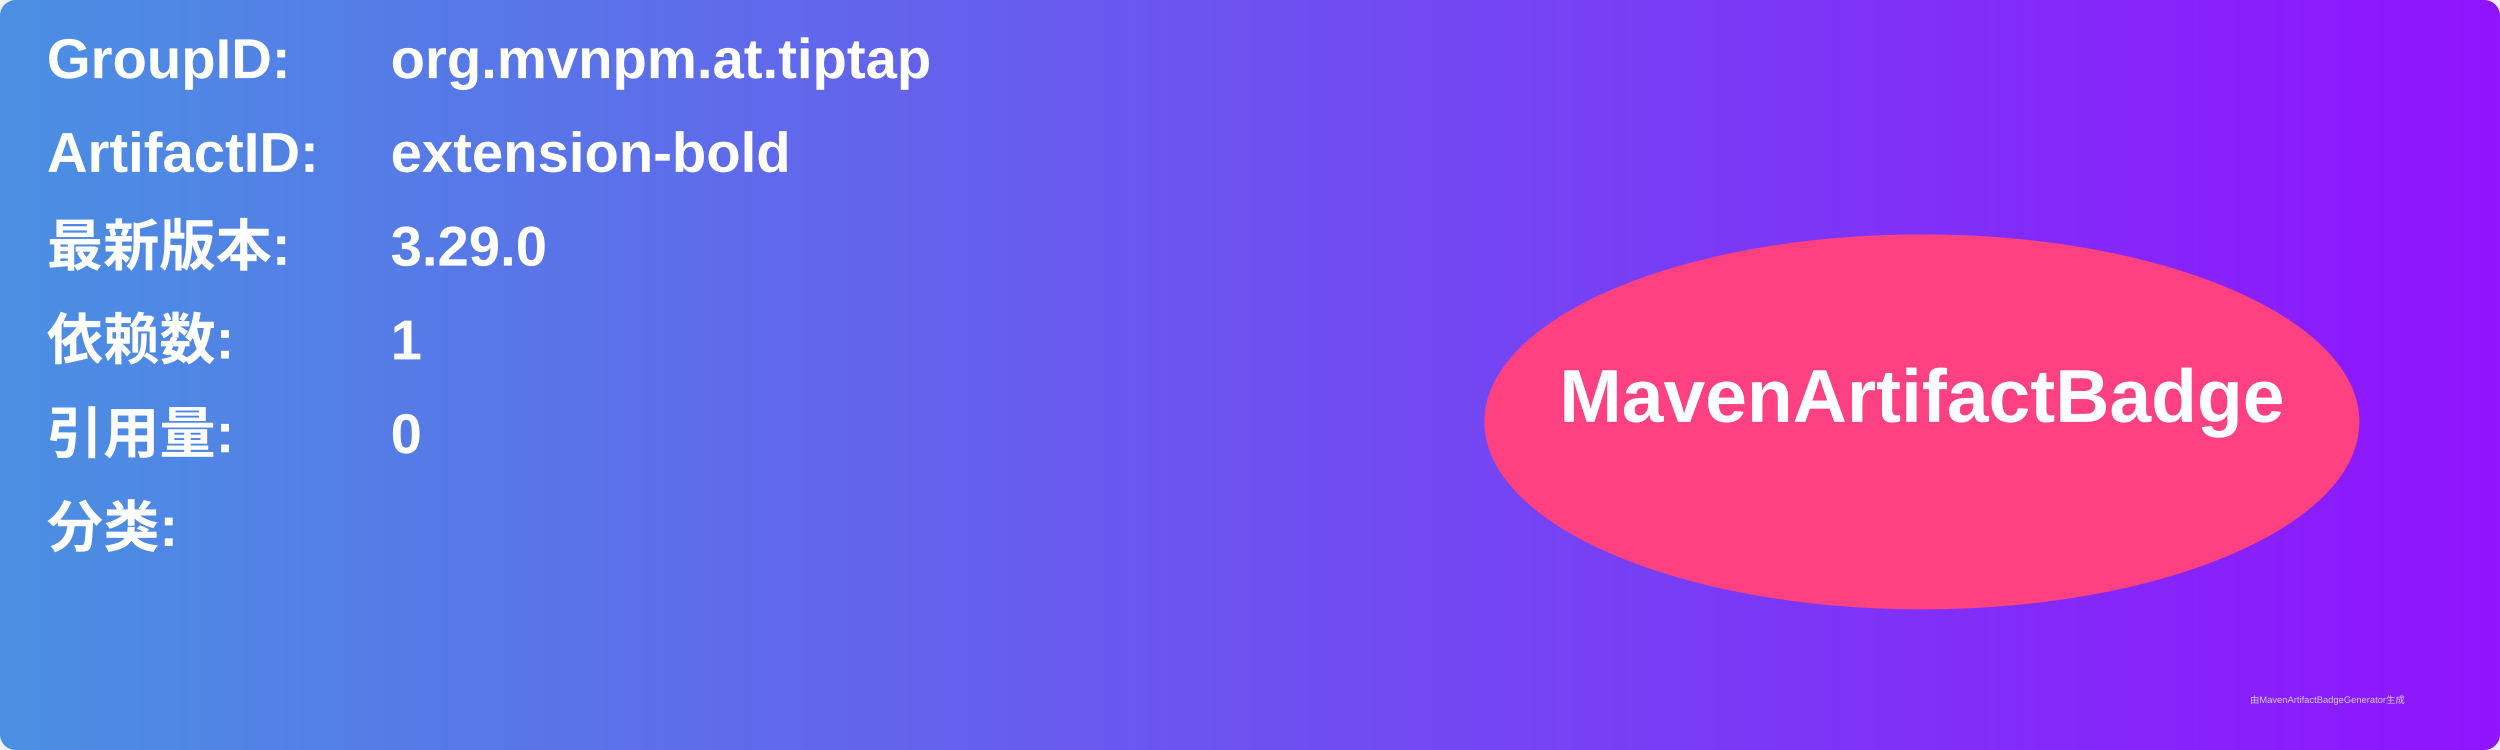
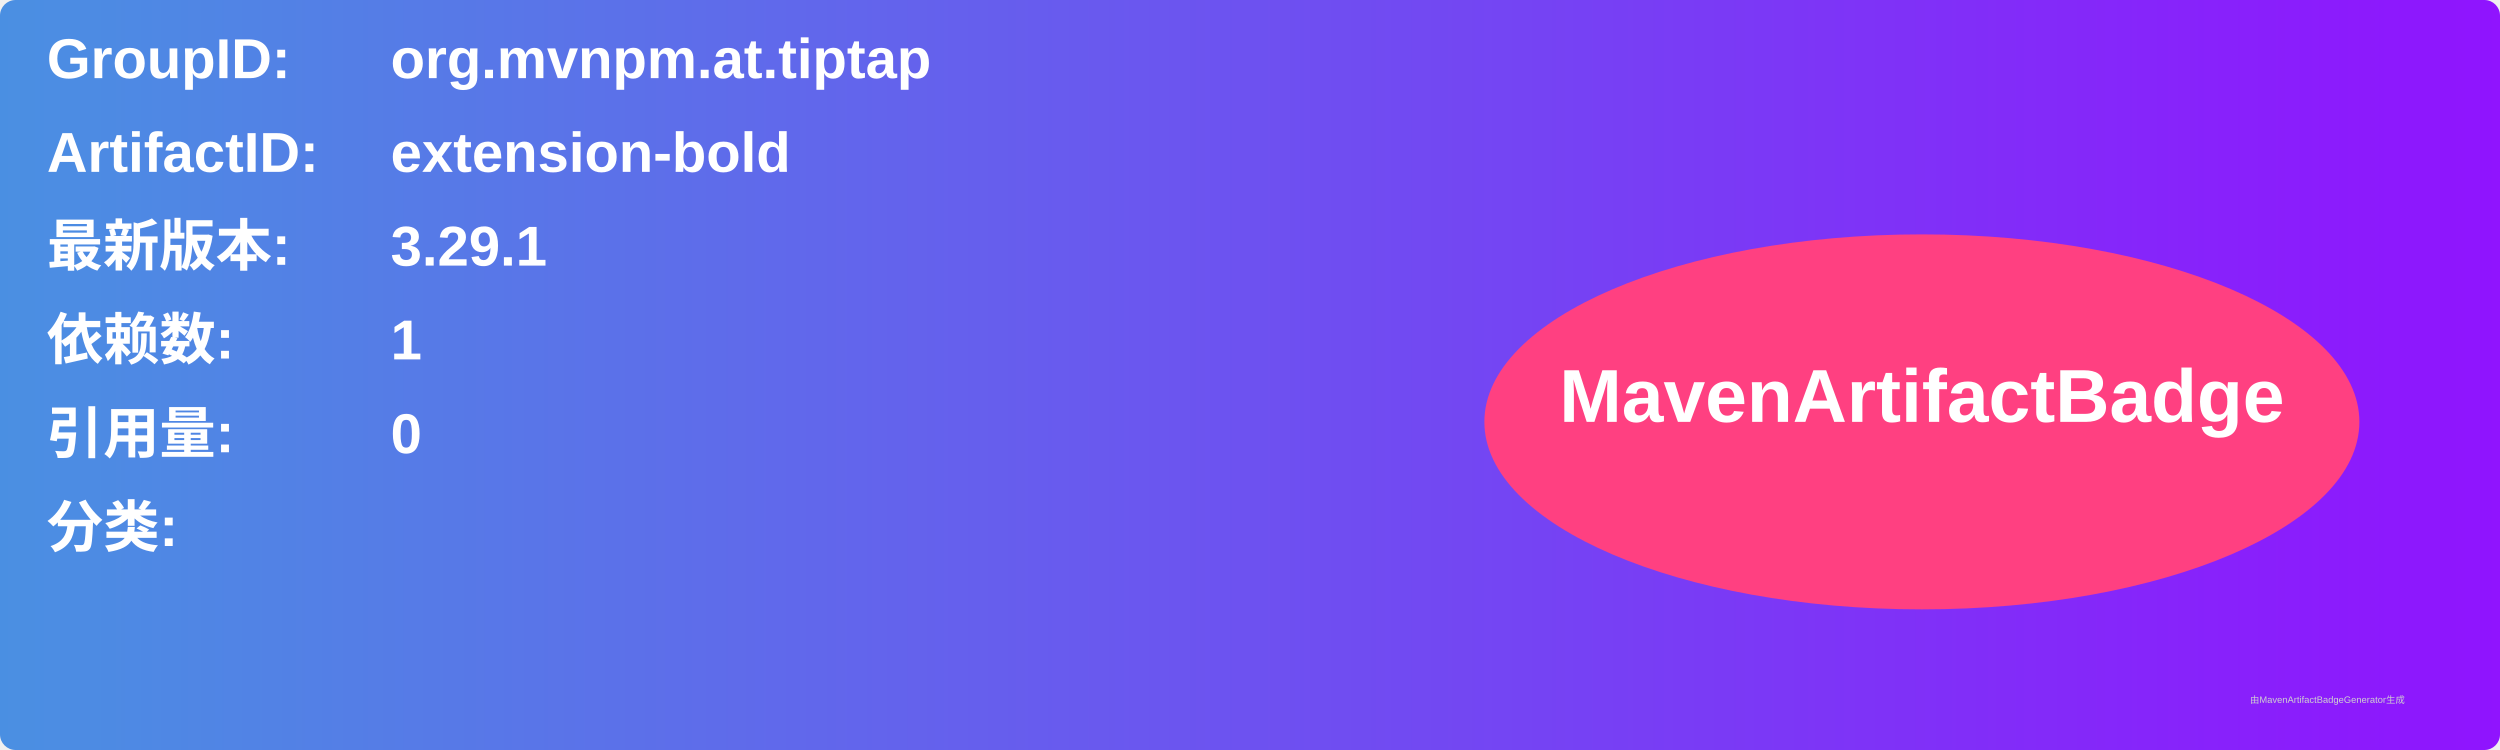
<svg xmlns="http://www.w3.org/2000/svg" width="800" height="240" viewBox="0 0 800 240">
  <linearGradient id="grad" x1="0%" y1="0%" x2="100%" y2="0%">
    <stop offset="0%" stop-color="#4a90e2" />
    <stop offset="100%" stop-color="#9013fe" />
  </linearGradient>
  <rect width="100%" height="100%" rx="5" ry="5" fill="url(#grad)" />
  <g transform="translate(15, 15)">
    <text x="0" y="10" font-family="Arial" font-size="18" fill="white" font-weight="bold" width="260">GroupID:</text>
    <text x="110" y="10" font-family="Arial" font-size="18" fill="white" font-weight="bold" width="460">org.mvnpm.at.tiptap</text>
    <text x="0" y="40" font-family="Arial" font-size="18" fill="white" font-weight="bold" width="260">ArtifactID:</text>
    <text x="110" y="40" font-family="Arial" font-size="18" fill="white" font-weight="bold" width="460">extension-bold</text>
    <text x="0" y="70" font-family="Arial" font-size="18" fill="white" font-weight="bold">最新版本:</text>
    <text x="110" y="70" font-family="Arial" font-size="18" fill="white" font-weight="bold">
-       <tspan font-weight="bold">3.29.0</tspan>
+       <tspan font-weight="bold">3.29.1</tspan>
    </text>
    <text x="0" y="100" font-family="Arial" font-size="18" fill="white" font-weight="bold">依赖数: </text>
    <text x="110" y="100" font-family="Arial" font-size="18" fill="white">
      <tspan font-weight="bold">1</tspan>
    </text>
    <text x="0" y="130" font-family="Arial" font-size="18" fill="white" font-weight="bold">引用量: </text>
    <text x="110" y="130" font-family="Arial" font-size="18" fill="white">
      <tspan font-weight="bold">0</tspan>
    </text>
    <text x="0" y="160" font-family="Arial" font-size="18" fill="white" font-weight="bold">分类:</text>
    <text x="10" y="190" font-family="Arial" font-size="10" fill="white">
      <tspan font-weight="bold" />
    </text>
    <ellipse cx="600" cy="120" rx="140" ry="60" fill="#ff4081" />
    <text x="600" y="120" text-anchor="middle" font-family="Arial" font-size="24" fill="white" font-weight="bold">MavenArtifactBadge</text>
  </g>
  <text x="720" y="225" font-family="Arial" font-size="3" fill="#d0d0d0">由MavenArtifactBadgeGenerator生成</text>
</svg>
